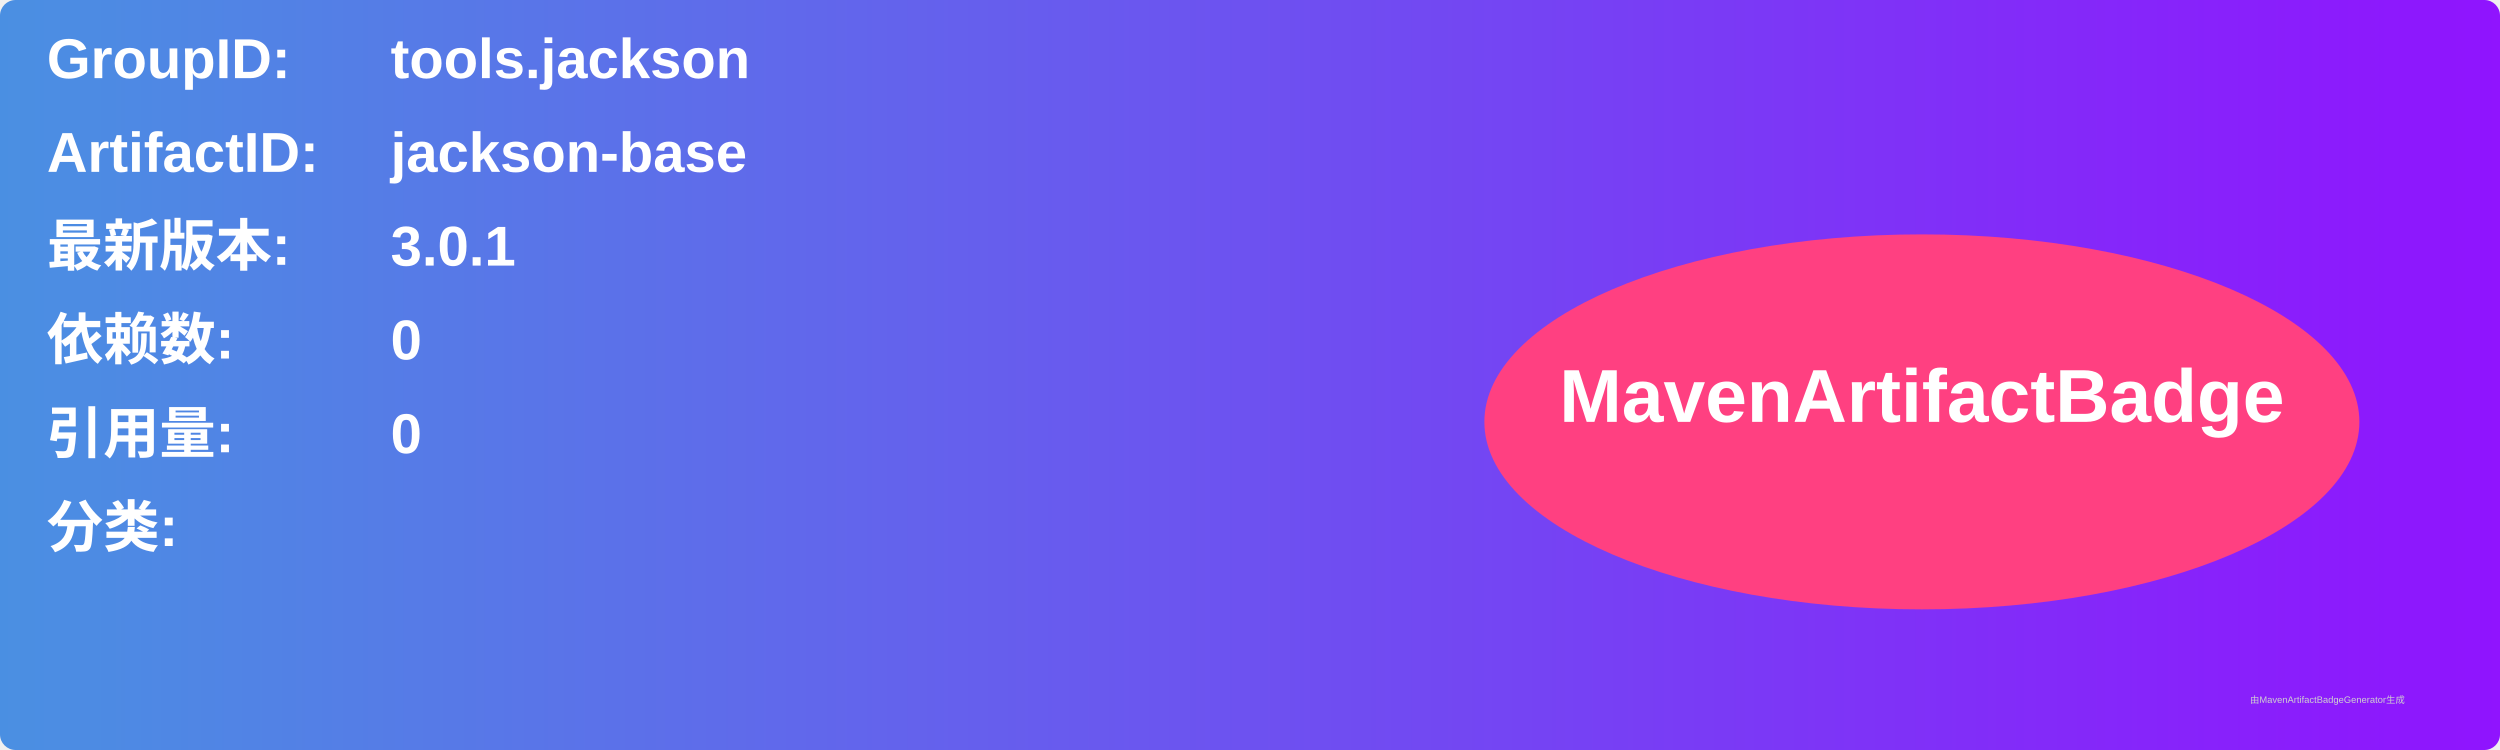
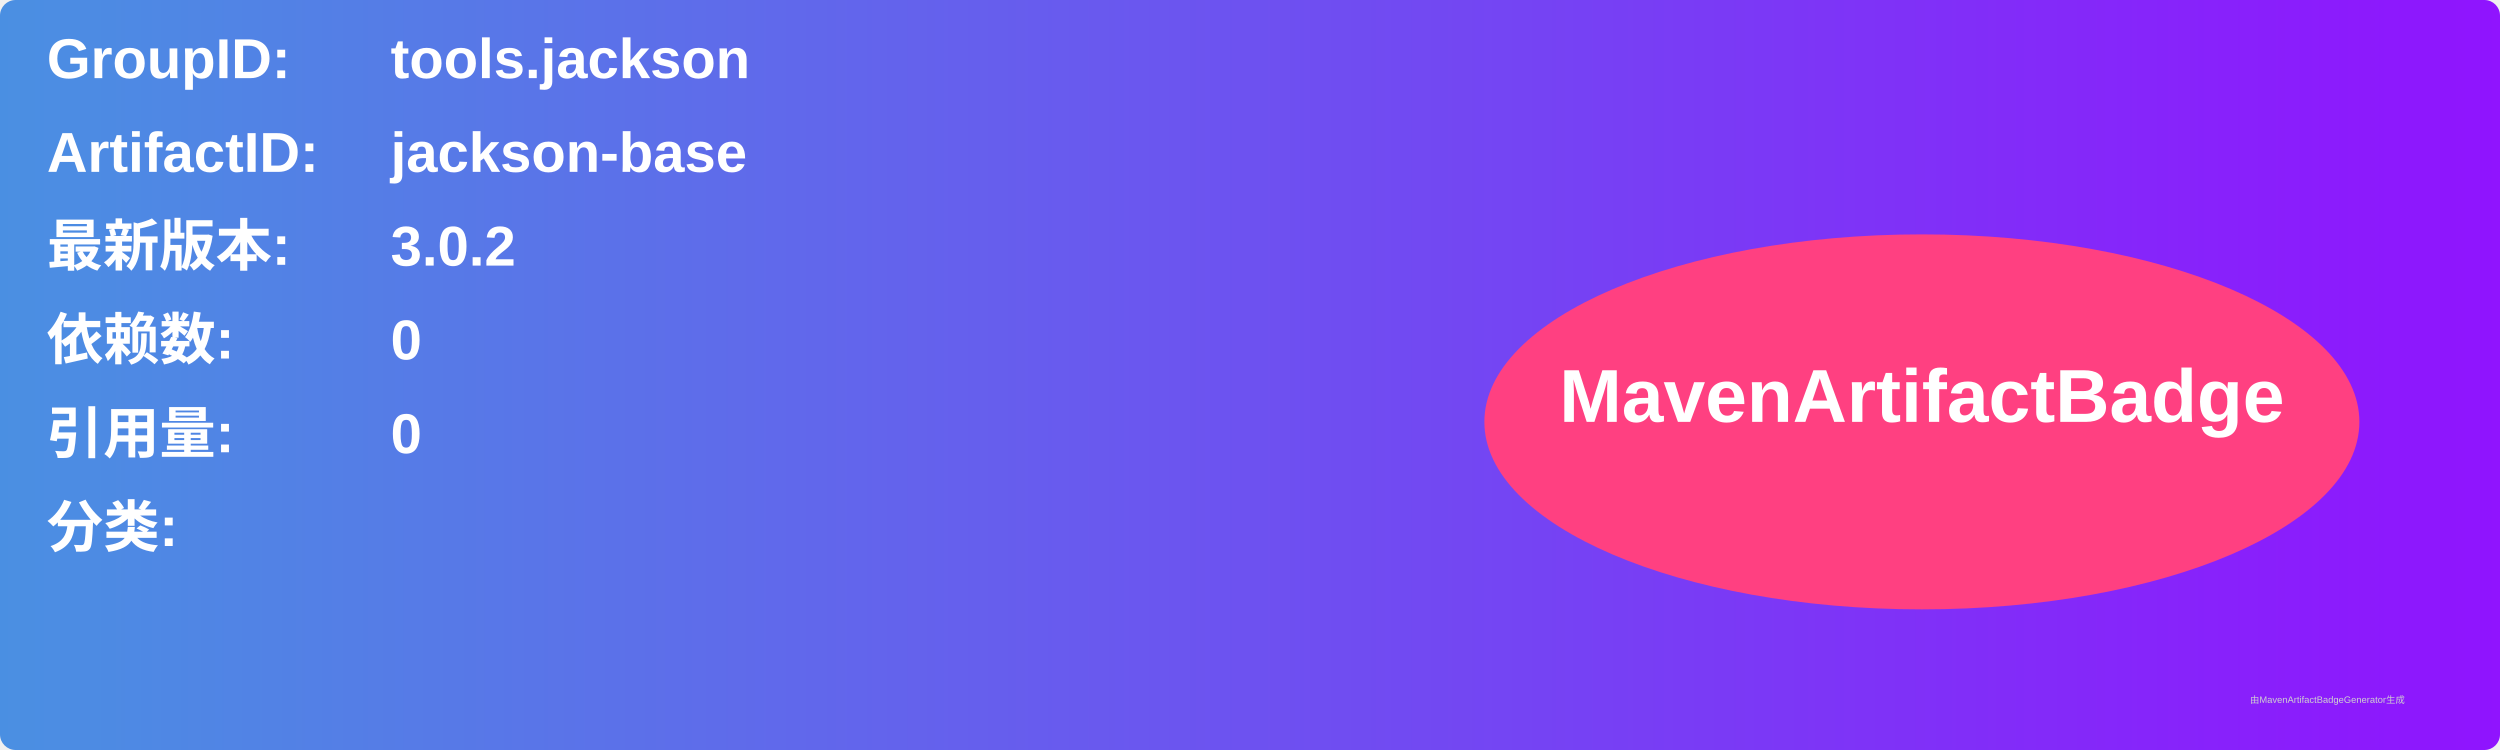
<svg xmlns="http://www.w3.org/2000/svg" width="800" height="240" viewBox="0 0 800 240">
  <linearGradient id="grad" x1="0%" y1="0%" x2="100%" y2="0%">
    <stop offset="0%" stop-color="#4a90e2" />
    <stop offset="100%" stop-color="#9013fe" />
  </linearGradient>
  <rect width="100%" height="100%" rx="5" ry="5" fill="url(#grad)" />
  <g transform="translate(15, 15)">
    <text x="0" y="10" font-family="Arial" font-size="18" fill="white" font-weight="bold" width="260">GroupID:</text>
    <text x="110" y="10" font-family="Arial" font-size="18" fill="white" font-weight="bold" width="460">tools.jackson</text>
    <text x="0" y="40" font-family="Arial" font-size="18" fill="white" font-weight="bold" width="260">ArtifactID:</text>
    <text x="110" y="40" font-family="Arial" font-size="18" fill="white" font-weight="bold" width="460">jackson-base</text>
    <text x="0" y="70" font-family="Arial" font-size="18" fill="white" font-weight="bold">最新版本:</text>
    <text x="110" y="70" font-family="Arial" font-size="18" fill="white" font-weight="bold">
-       <tspan font-weight="bold">3.0.1</tspan>
+       <tspan font-weight="bold">3.0.2</tspan>
    </text>
    <text x="0" y="100" font-family="Arial" font-size="18" fill="white" font-weight="bold">依赖数: </text>
    <text x="110" y="100" font-family="Arial" font-size="18" fill="white">
      <tspan font-weight="bold">0</tspan>
    </text>
    <text x="0" y="130" font-family="Arial" font-size="18" fill="white" font-weight="bold">引用量: </text>
    <text x="110" y="130" font-family="Arial" font-size="18" fill="white">
      <tspan font-weight="bold">0</tspan>
    </text>
    <text x="0" y="160" font-family="Arial" font-size="18" fill="white" font-weight="bold">分类:</text>
    <text x="10" y="190" font-family="Arial" font-size="10" fill="white">
      <tspan font-weight="bold" />
    </text>
    <ellipse cx="600" cy="120" rx="140" ry="60" fill="#ff4081" />
    <text x="600" y="120" text-anchor="middle" font-family="Arial" font-size="24" fill="white" font-weight="bold">MavenArtifactBadge</text>
  </g>
  <text x="720" y="225" font-family="Arial" font-size="3" fill="#d0d0d0">由MavenArtifactBadgeGenerator生成</text>
</svg>
